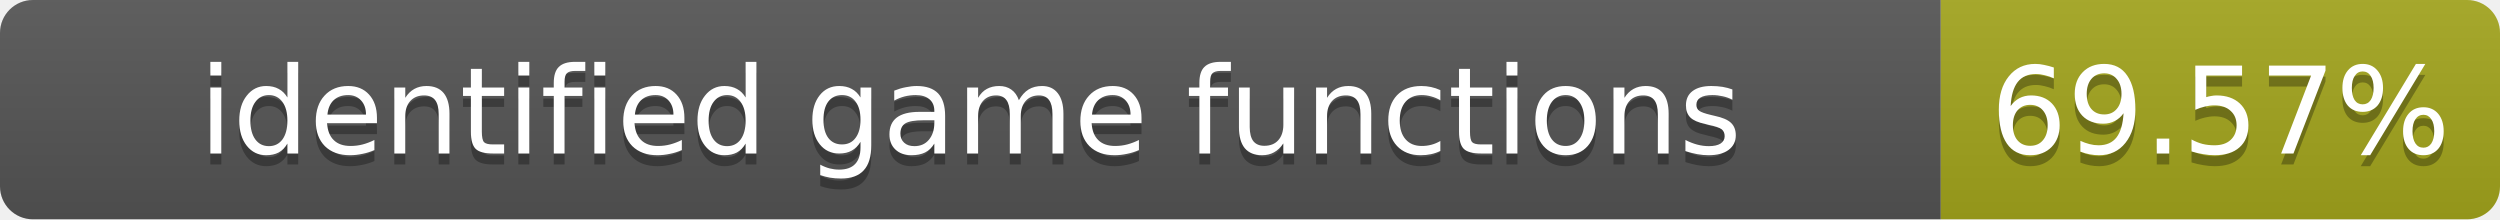
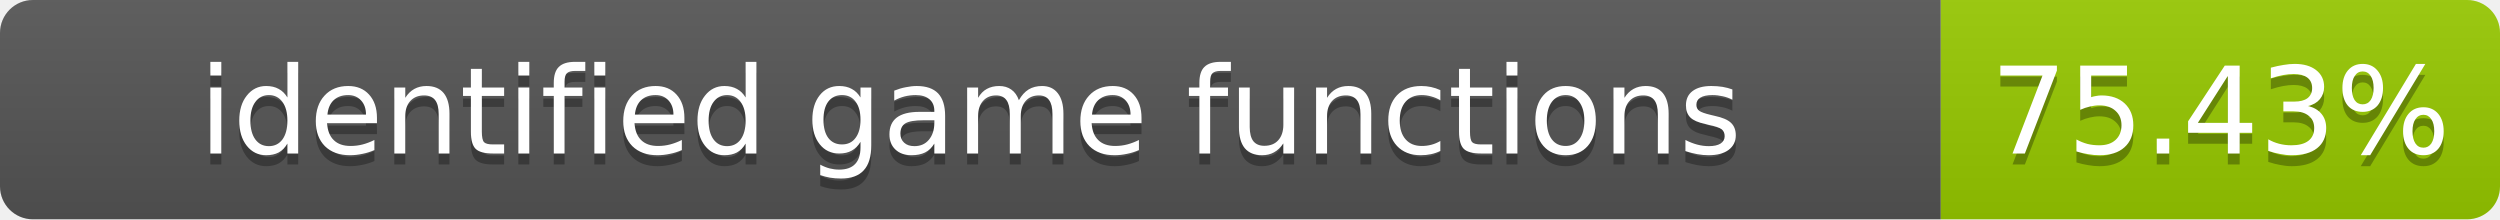
- <svg xmlns="http://www.w3.org/2000/svg" width="228" height="20" role="img" aria-label="identified game functions: 69.57%">
+ <svg xmlns="http://www.w3.org/2000/svg" width="228" height="20" role="img" aria-label="identified game functions: 75.43%">
  <linearGradient id="s" x2="0" y2="100%">
    <stop offset="0" stop-color="#bbb" stop-opacity=".1" />
    <stop offset="1" stop-opacity=".1" />
  </linearGradient>
  <clipPath id="r">
    <rect width="228" height="20" rx="3" fill="#fff" />
  </clipPath>
  <g clip-path="url(#r)">
    <rect width="177" height="20" fill="#555" />
-     <rect x="177" width="51" height="20" fill="#a4a61d" />
+     <rect x="177" width="51" height="20" fill="#97ca00" />
    <rect width="228" height="20" fill="url(#s)" />
  </g>
  <g fill="#fff" text-anchor="middle" font-family="Verdana,Geneva,DejaVu Sans,sans-serif" font-size="11">
    <text x="88.5" y="15" fill="#010101" fill-opacity=".3">identified game functions</text>
    <text x="88.5" y="14">identified game functions</text>
-     <text x="202.5" y="15" fill="#010101" fill-opacity=".3">69.57%</text>
-     <text x="202.5" y="14">69.57%</text>
+     <text x="202.5" y="15" fill="#010101" fill-opacity=".3">75.43%</text>
+     <text x="202.5" y="14">75.43%</text>
  </g>
</svg>
